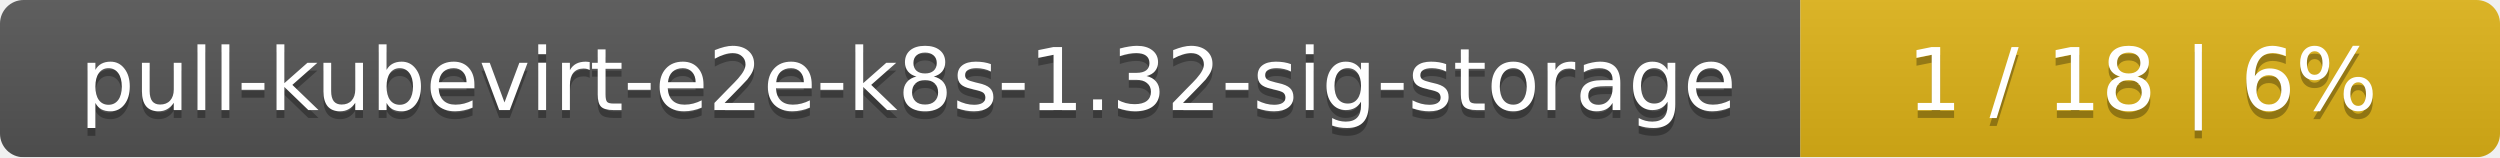
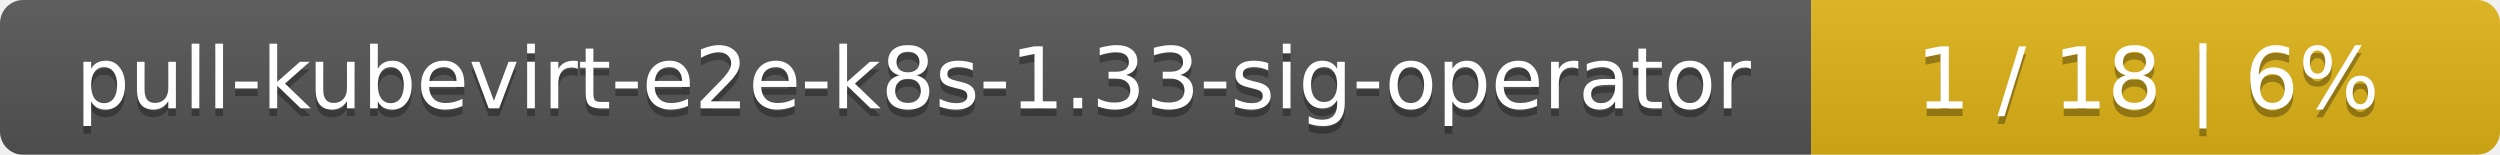
- <svg xmlns="http://www.w3.org/2000/svg" width="318" height="20">
+ <svg xmlns="http://www.w3.org/2000/svg" width="323" height="20">
  <linearGradient id="smooth" x2="0" y2="100%">
    <stop offset="0" stop-color="#bbb" stop-opacity=".1" />
    <stop offset="1" stop-opacity=".1" />
  </linearGradient>
  <mask id="round">
-     <rect width="318" height="20" rx="3" fill="#fff" />
+     <rect width="323" height="20" rx="3" fill="#fff" />
  </mask>
  <g mask="url(#round)">
-     <rect width="229" height="20" fill="#555" />
-     <rect x="229" width="89" height="20" fill="#dfb317" />
-     <rect width="318" height="20" fill="url(#smooth)" />
+     <rect width="234" height="20" fill="#555" />
+     <rect x="234" width="89" height="20" fill="#dfb317" />
+     <rect width="323" height="20" fill="url(#smooth)" />
  </g>
  <g fill="#fff" text-anchor="middle" font-family="DejaVu Sans,Verdana,Geneva,sans-serif" font-size="11">
-     <text x="115.5" y="15" fill="#010101" fill-opacity=".3">pull-kubevirt-e2e-k8s-1.32-sig-storage</text>
-     <text x="115.5" y="14">pull-kubevirt-e2e-k8s-1.32-sig-storage</text>
-     <text x="272.5" y="15" fill="#010101" fill-opacity=".3">1 / 18    |    6%</text>
-     <text x="272.5" y="14">1 / 18    |    6%</text>
+     <text x="118" y="15" fill="#010101" fill-opacity=".3">pull-kubevirt-e2e-k8s-1.33-sig-operator</text>
+     <text x="118" y="14">pull-kubevirt-e2e-k8s-1.33-sig-operator</text>
+     <text x="277.5" y="15" fill="#010101" fill-opacity=".3">1 / 18    |    6%</text>
+     <text x="277.5" y="14">1 / 18    |    6%</text>
  </g>
</svg>
